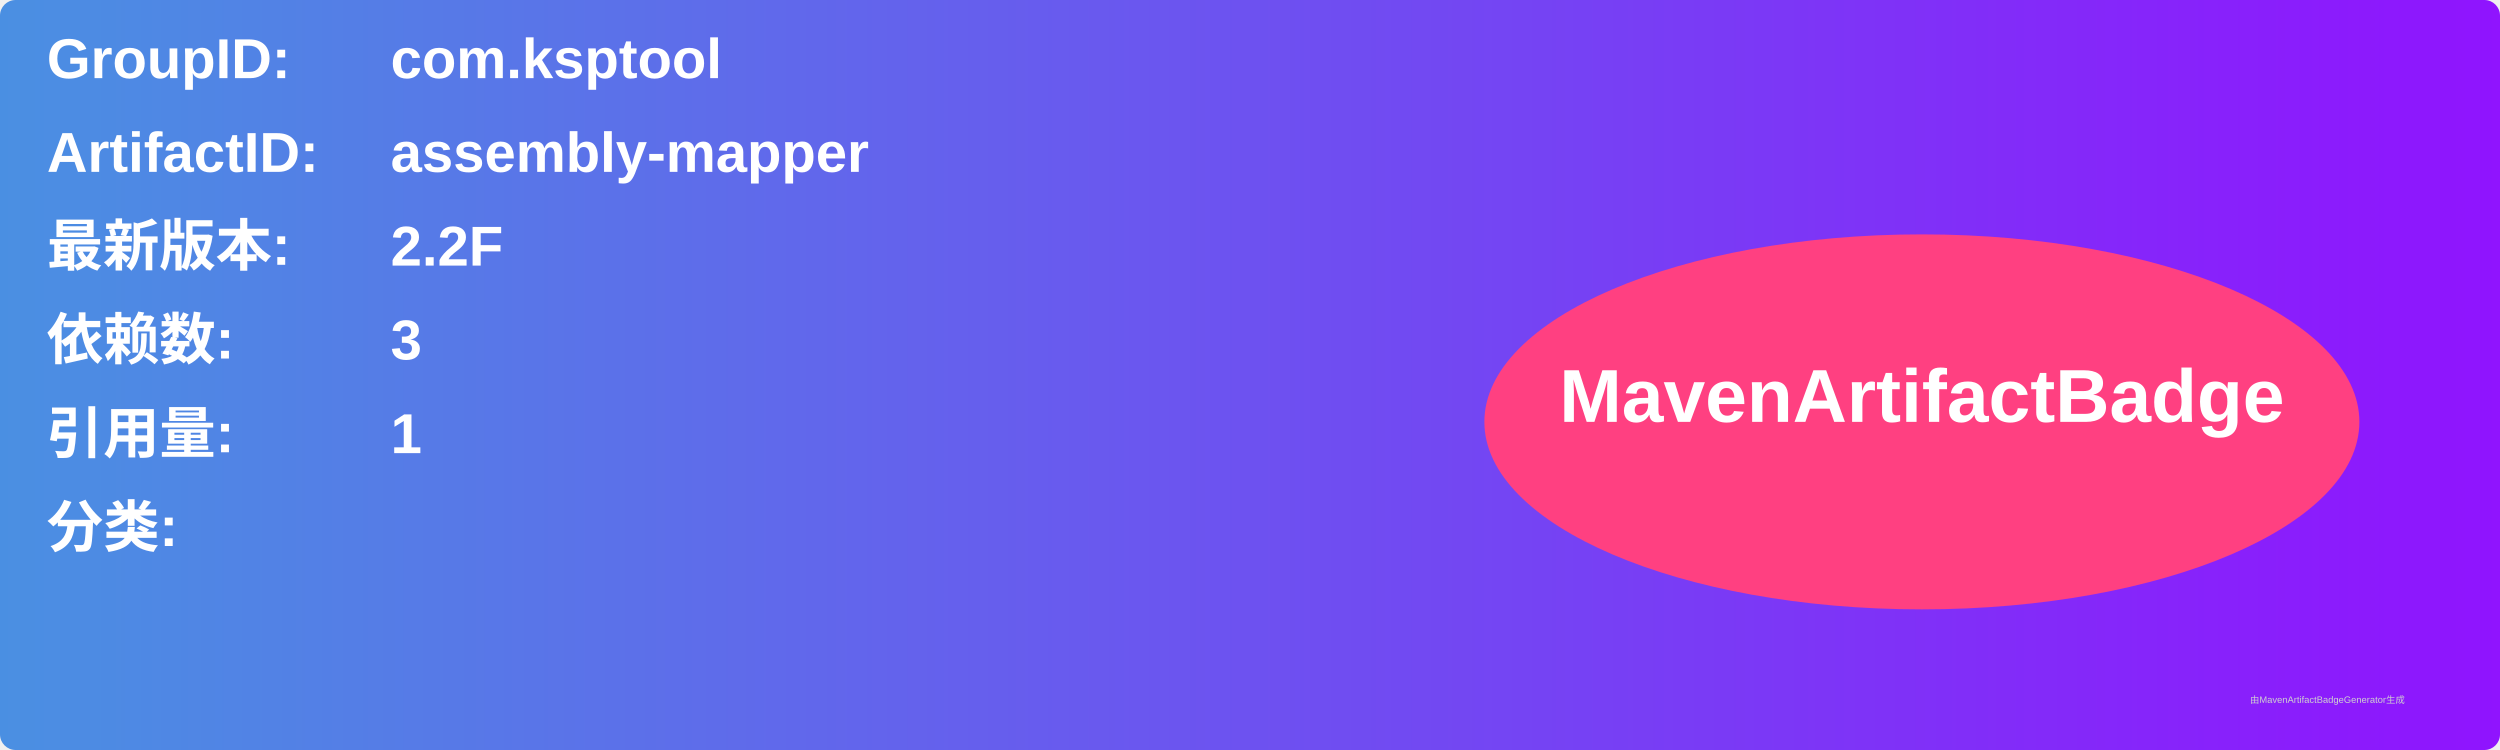
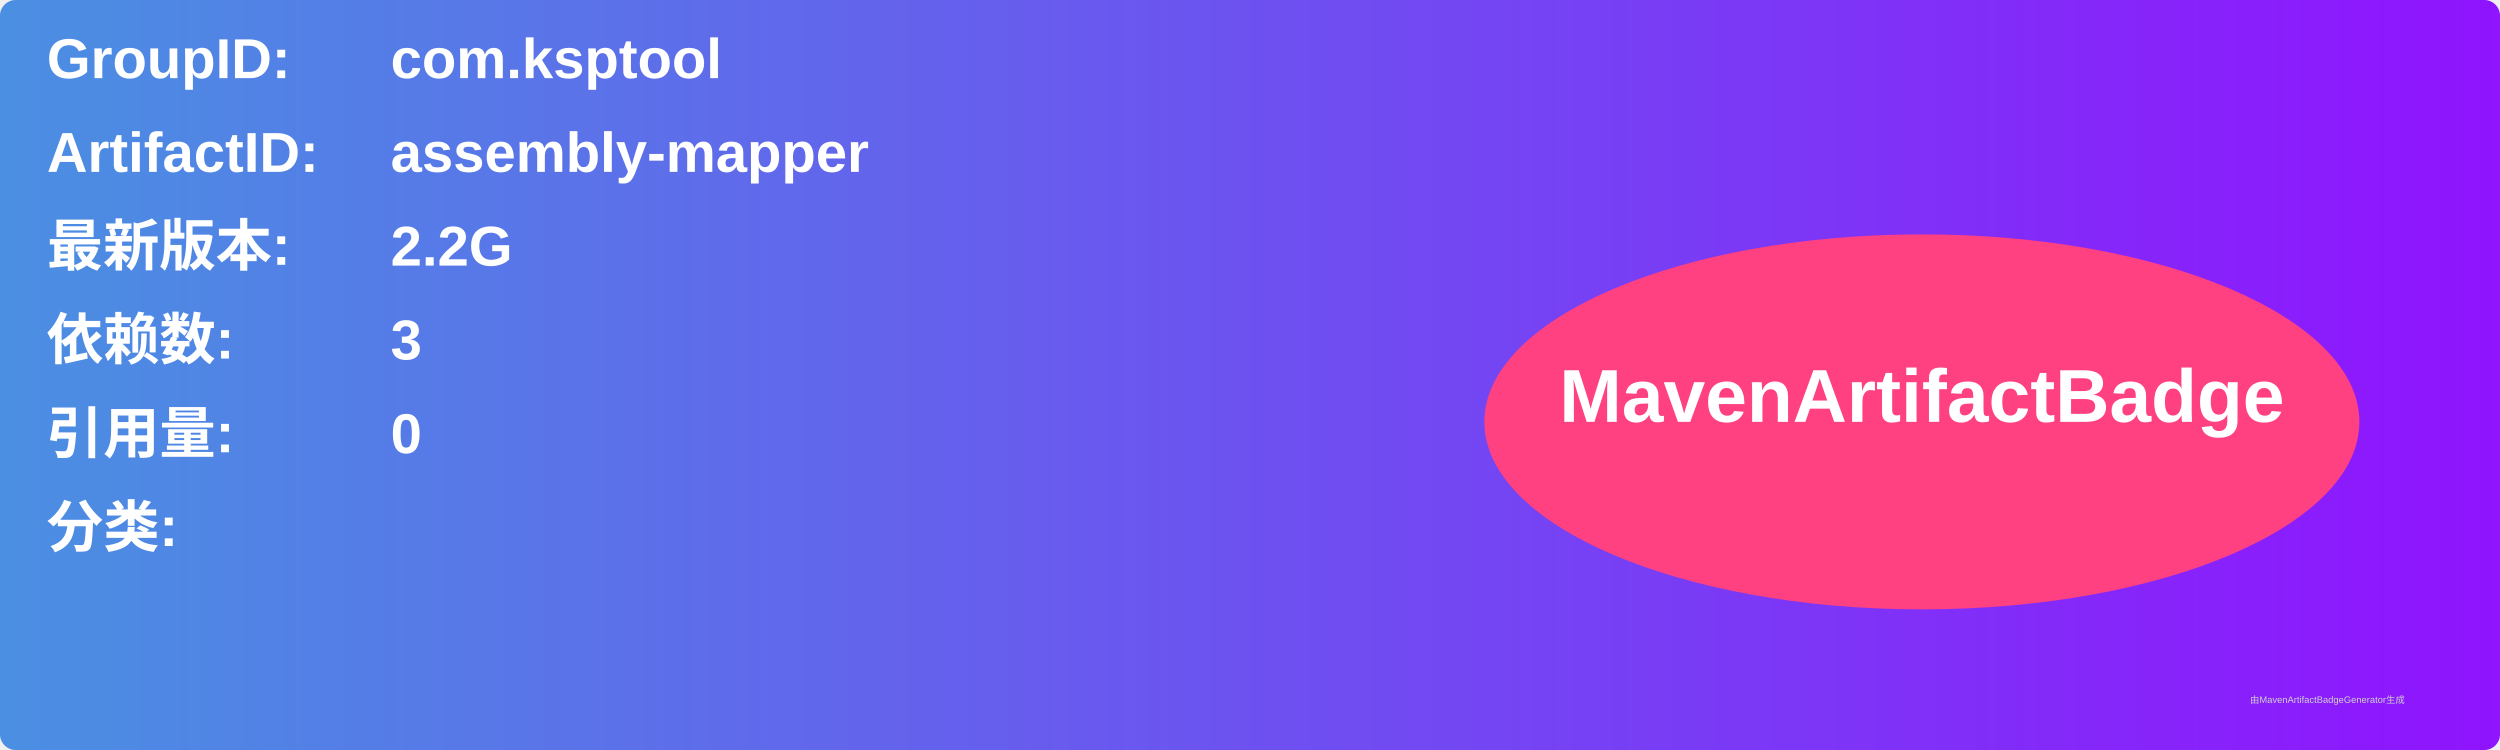
<svg xmlns="http://www.w3.org/2000/svg" width="800" height="240" viewBox="0 0 800 240">
  <linearGradient id="grad" x1="0%" y1="0%" x2="100%" y2="0%">
    <stop offset="0%" stop-color="#4a90e2" />
    <stop offset="100%" stop-color="#9013fe" />
  </linearGradient>
  <rect width="100%" height="100%" rx="5" ry="5" fill="url(#grad)" />
  <g transform="translate(15, 15)">
    <text x="0" y="10" font-family="Arial" font-size="18" fill="white" font-weight="bold" width="260">GroupID:</text>
    <text x="110" y="10" font-family="Arial" font-size="18" fill="white" font-weight="bold" width="460">com.ksptool</text>
    <text x="0" y="40" font-family="Arial" font-size="18" fill="white" font-weight="bold" width="260">ArtifactID:</text>
    <text x="110" y="40" font-family="Arial" font-size="18" fill="white" font-weight="bold" width="460">assembly-mapper</text>
    <text x="0" y="70" font-family="Arial" font-size="18" fill="white" font-weight="bold">最新版本:</text>
    <text x="110" y="70" font-family="Arial" font-size="18" fill="white" font-weight="bold">
-       <tspan font-weight="bold">2.2F</tspan>
+       <tspan font-weight="bold">2.2G</tspan>
    </text>
    <text x="0" y="100" font-family="Arial" font-size="18" fill="white" font-weight="bold">依赖数: </text>
    <text x="110" y="100" font-family="Arial" font-size="18" fill="white">
      <tspan font-weight="bold">3</tspan>
    </text>
    <text x="0" y="130" font-family="Arial" font-size="18" fill="white" font-weight="bold">引用量: </text>
    <text x="110" y="130" font-family="Arial" font-size="18" fill="white">
-       <tspan font-weight="bold">1</tspan>
+       <tspan font-weight="bold">0</tspan>
    </text>
    <text x="0" y="160" font-family="Arial" font-size="18" fill="white" font-weight="bold">分类:</text>
    <text x="10" y="190" font-family="Arial" font-size="10" fill="white">
      <tspan font-weight="bold" />
    </text>
    <ellipse cx="600" cy="120" rx="140" ry="60" fill="#ff4081" />
    <text x="600" y="120" text-anchor="middle" font-family="Arial" font-size="24" fill="white" font-weight="bold">MavenArtifactBadge</text>
  </g>
  <text x="720" y="225" font-family="Arial" font-size="3" fill="#d0d0d0">由MavenArtifactBadgeGenerator生成</text>
</svg>
